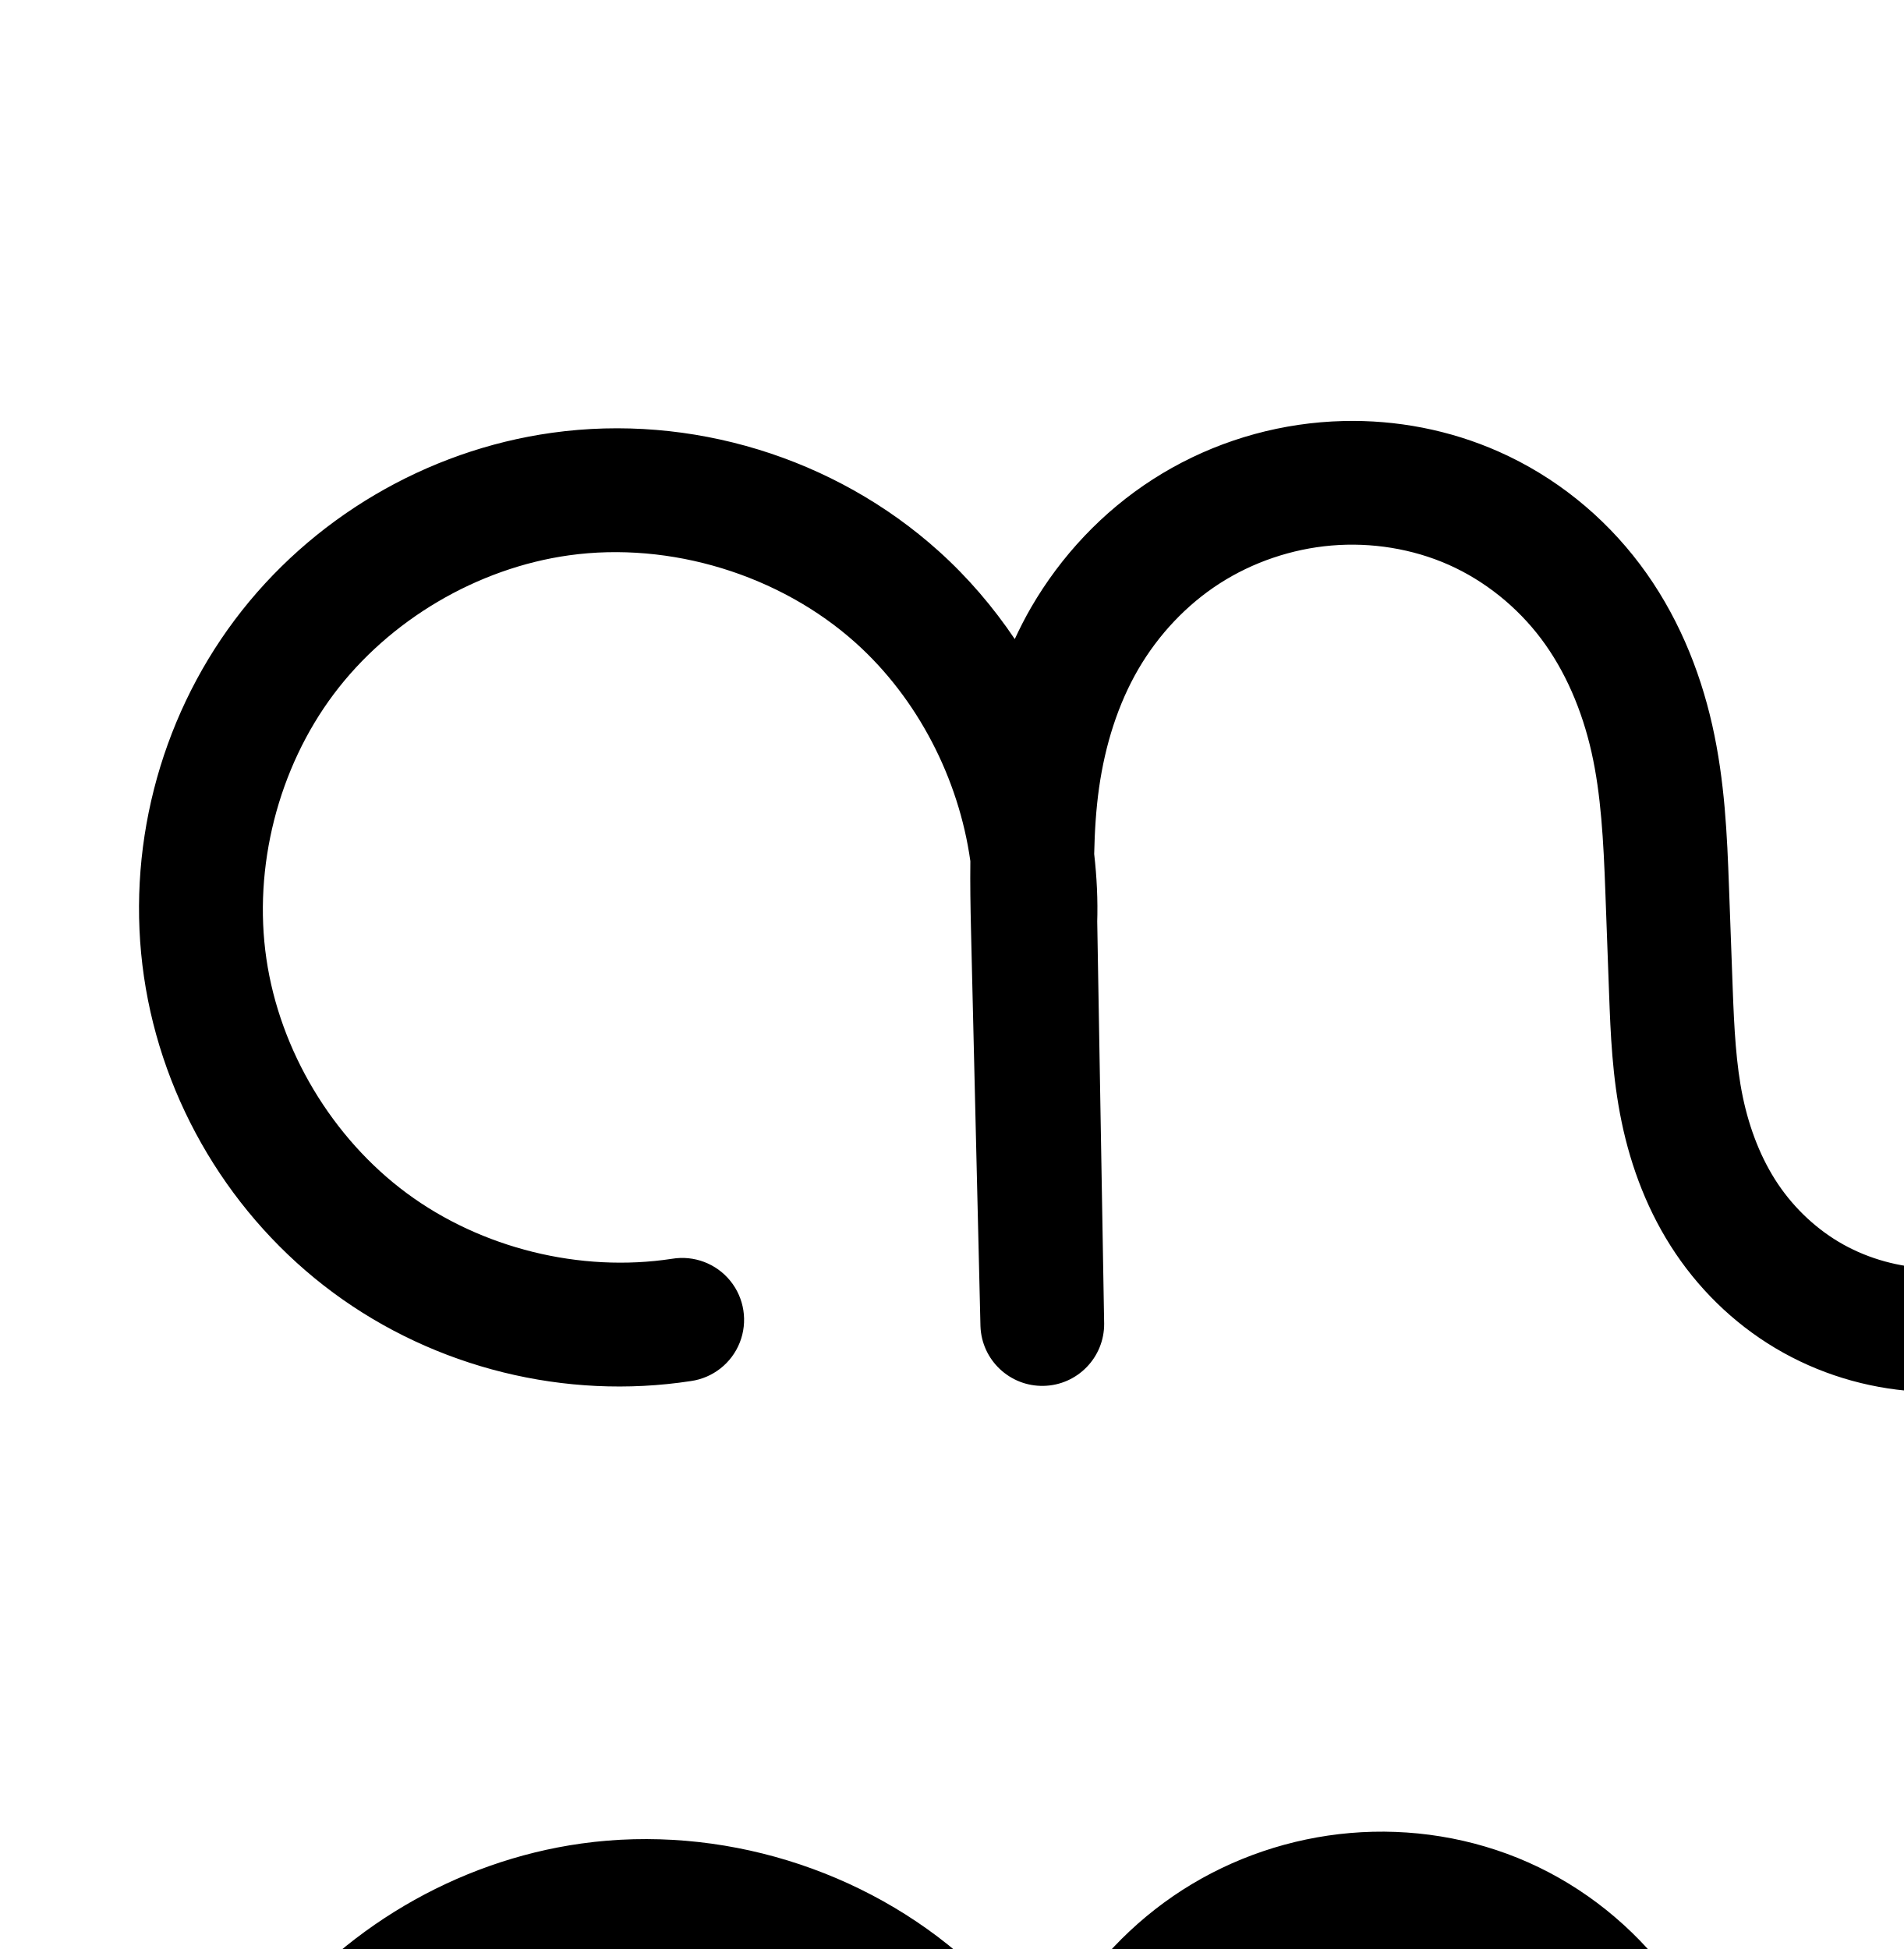
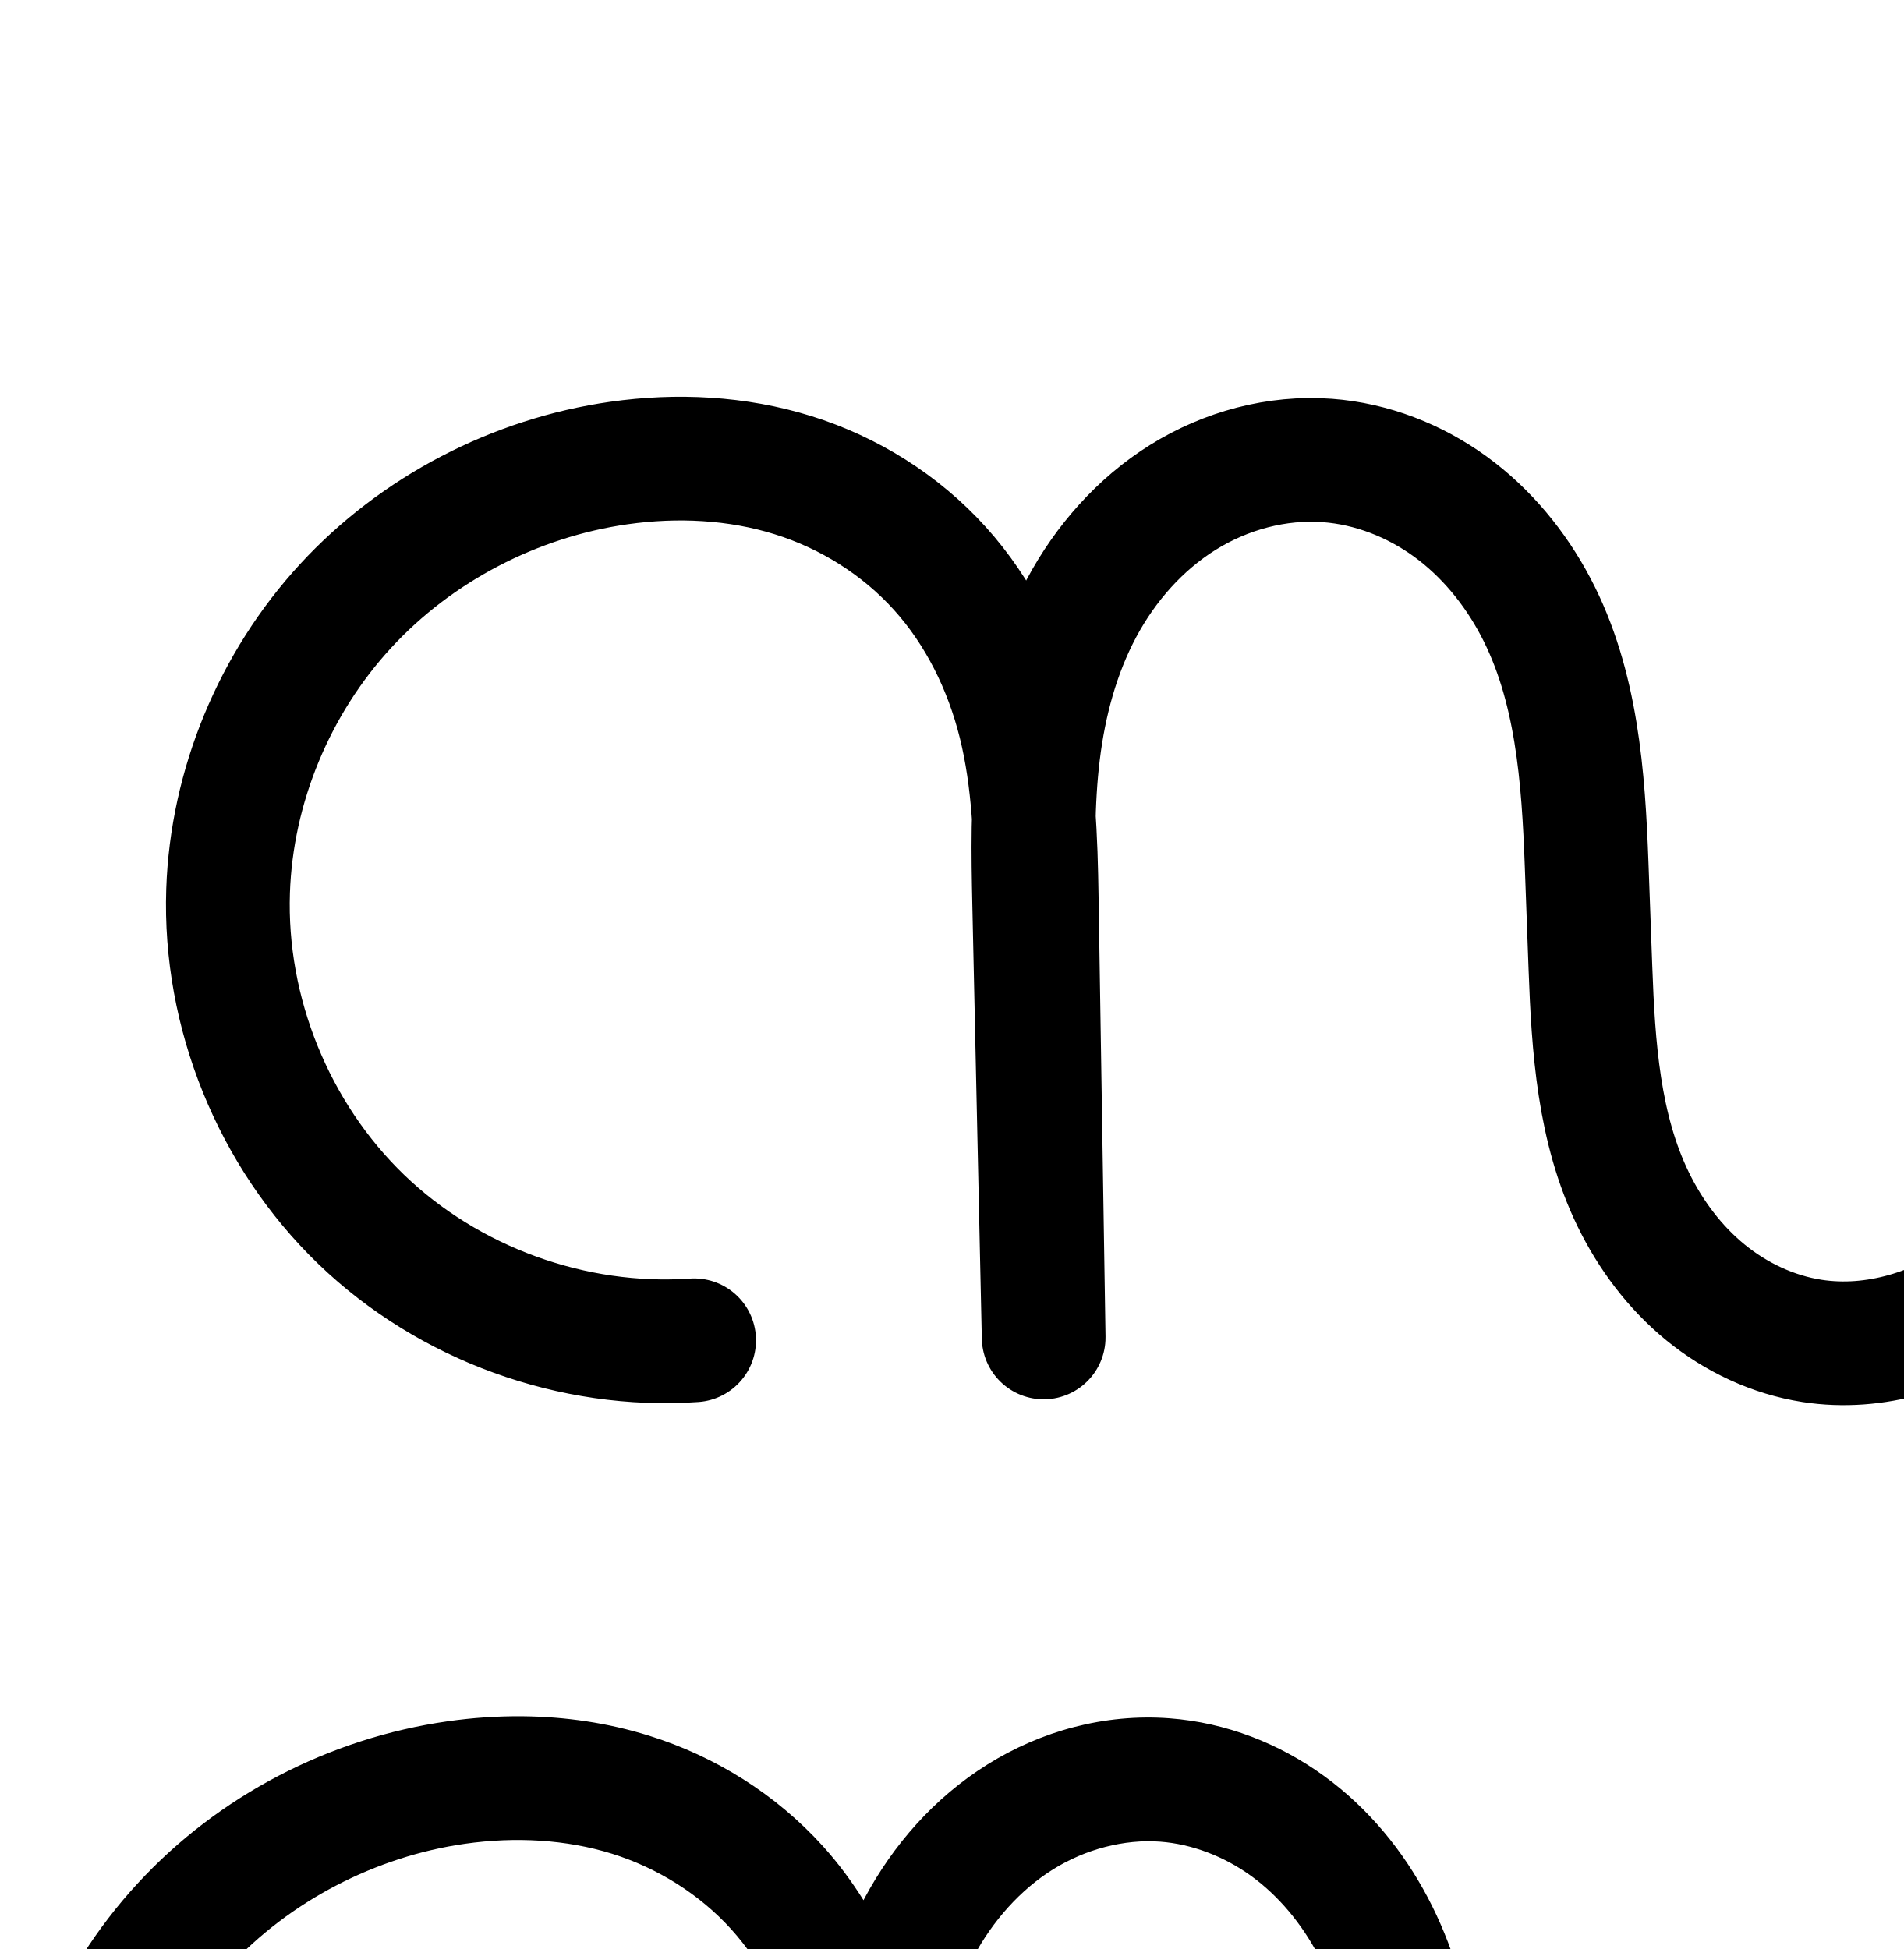
<svg xmlns="http://www.w3.org/2000/svg" width="2000" height="2048" id="svg2992" version="1.1">
  <defs id="defs5498">
    </defs>
  <g id="layer1" transform="translate(0,1048)">
-     <path style="color:#000000;font-style:normal;font-variant:normal;font-weight:normal;font-stretch:normal;font-size:medium;line-height:normal;font-family:sans-serif;text-indent:0;text-align:start;text-decoration:none;text-decoration-line:none;text-decoration-style:solid;text-decoration-color:#000000;letter-spacing:normal;word-spacing:normal;text-transform:none;direction:ltr;block-progression:tb;writing-mode:lr-tb;baseline-shift:baseline;text-anchor:start;white-space:normal;clip-rule:nonzero;display:inline;overflow:visible;visibility:visible;opacity:1;isolation:auto;mix-blend-mode:normal;color-interpolation:sRGB;color-interpolation-filters:linearRGB;solid-color:#000000;solid-opacity:1;fill:#000000;fill-opacity:1;fill-rule:nonzero;stroke:none;stroke-width:130;stroke-linecap:round;stroke-linejoin:round;stroke-miterlimit:4;stroke-dasharray:none;stroke-dashoffset:0;stroke-opacity:1;color-rendering:auto;image-rendering:auto;shape-rendering:auto;text-rendering:auto;enable-background:accumulate" d="m 1411.51,-605.588 c -7.963,0.192 -15.922,0.632 -23.863,1.314 -62.53,5.377 -123.285,25.858 -176.293,59.895 -53.05,34.063 -96.622,80.673 -127.863,134.447 -6.359,10.944 -12.024,22.144 -17.303,33.465 -22.705,-33.745 -49.372,-64.932 -79.9,-92.396 -109.539,-98.545 -260.436,-144.725 -406.365,-124.363 -131.94,18.41 -253.346,90.035 -333.27,196.615 -79.924,106.58 -114.672,243.189 -95.385,375.004 19.288,131.815 91.72,252.742 198.83,331.955 107.11,79.213 243.947,113.049 375.631,92.885 A 65.007,65.007 0 1 0 706.051,274.73 C 609.796,289.47 505.689,263.727 427.396,205.826 349.104,147.925 293.997,55.923 279.898,-40.428 c -14.098,-96.351 12.337,-200.286 70.758,-278.191 58.421,-77.905 150.788,-132.397 247.23,-145.854 106.348,-14.839 221.625,20.44 301.453,92.256 64.731,58.234 108.016,142.18 120.186,229.068 -0.284,24.304 0.111,48.134 0.66,71.176 l 9.955,417.525 a 65.007,65.007 0 0 0 129.973,-2.67 l -0.01,-0.43 -7.301,-423.59 -0.025,3.27 c 0.806,-24.384 -0.386,-48.686 -3.15,-72.754 0.526,-24.208 1.999,-47.561 5.193,-69.936 6.398,-44.816 19.87,-87.574 41.074,-124.07 21.172,-36.442 50.951,-68.051 85.697,-90.361 34.788,-22.338 75.769,-36.202 117.191,-39.764 42.029,-3.614 85.293,3.366 123.246,20.195 37.866,16.79 71.954,44.186 97.207,77.775 25.294,33.644 42.988,75.049 52.939,119.211 9.973,44.259 12.579,93.438 14.504,145.957 l 3.951,107.814 c 1.538,41.958 3.321,87.445 13.227,134.984 9.918,47.604 27.772,95.139 56.623,137.926 28.878,42.827 67.507,78.916 113.228,104.33 45.656,25.378 96.679,39.245 148.389,41.15 79.035,2.912 155.594,-22.082 218.75,-65.607 62.891,-43.343 110.669,-103.357 142.906,-169.371 3.163,-6.478 6.053,-13.032 8.916,-19.592 14.839,27.772 32.162,54.432 52.166,79.463 53.338,66.743 123.63,119.154 203.266,150.797 79.497,31.588 165.798,41.741 249.629,32.162 111.583,-12.75 218.175,-60.426 301.447,-136.545 83.335,-76.176 140.879,-178.832 161.01,-290.443 29.401,-163.01 -24.582,-334.891 -141.904,-451.82 -117.322,-116.929 -289.384,-170.336 -452.295,-140.389 a 65.007,65.007 0 1 0 23.504,127.857 c 118.855,-21.849 251.427,19.302 337.022,104.609 85.594,85.308 127.188,217.741 105.738,336.668 -14.857,82.373 -58.628,160.749 -120.783,217.564 -62.217,56.873 -144.241,93.712 -228.498,103.34 -63.394,7.244 -128.651,-0.686 -186.863,-23.816 -58.075,-23.076 -110.545,-62.127 -149.717,-111.143 -39.202,-49.053 -66.379,-109.581 -81.51,-173.734 -15.157,-64.264 -18.74,-134.461 -21.311,-208.035 l -11.154,-319.273 -0.01,-0.238 a 65.007,65.007 0 0 0 -129.928,4.301 l 0.01,0.238 9.94,317.793 c 1.982,63.383 3.483,124.234 -2.441,181.861 -5.915,57.544 -19.394,112.893 -43.047,161.328 -23.554,48.234 -58.064,90.571 -99.861,119.377 -41.533,28.623 -92.174,44.506 -140.195,42.736 -31.459,-1.159 -62.927,-9.807 -90.014,-24.863 -27.021,-15.02 -50.951,-37.209 -68.602,-63.385 -17.678,-26.216 -30.087,-57.892 -37.145,-91.764 -7.071,-33.936 -9.07,-72.018 -10.58,-113.229 L 1816.594,-116.375 c -1.956,-53.36 -4.279,-110.672 -17.596,-169.771 -13.339,-59.197 -37.475,-117.713 -75.85,-168.756 -38.415,-51.097 -89.43,-92.339 -148.42,-118.496 -51.54,-22.854 -107.478,-33.536 -163.219,-32.189 z" id="path3879-2" />
-     <path style="fill:none;stroke:#000000;stroke-width:130;stroke-linecap:round;stroke-linejoin:round;stroke-miterlimit:4;stroke-dasharray:none;stroke-opacity:1" d="m 746.838,1821.369 c -113.969,17.452 -234.442,-12.338 -327.143,-80.895 -92.701,-68.557 -156.47,-175.022 -173.163,-289.104 -16.693,-114.083 13.898,-234.355 83.07,-326.598 69.172,-92.243 176.059,-155.301 290.25,-171.235 126.139,-17.6 259.225,23.129 353.909,108.309 94.684,85.18 149.211,213.234 145.001,340.525 l 7.308,424.019 -9.955,-417.526 c -1.244,-52.154 -2.066,-104.575 5.307,-156.22 7.373,-51.645 23.011,-102.429 49.218,-147.537 26.207,-45.108 62.883,-84.217 106.781,-112.404 43.898,-28.187 94.766,-45.361 146.743,-49.83 52.78,-4.539 106.736,4.062 155.164,25.536 48.428,21.474 90.98,55.793 122.814,98.136 31.834,42.343 52.748,92.303 64.394,143.983 11.645,51.679 14.111,104.924 16.051,157.864 l 3.951,107.815 c 1.524,41.584 3.415,83.368 11.903,124.106 8.488,40.738 23.619,80.343 46.884,114.844 23.264,34.502 54.543,63.641 90.915,83.858 36.371,20.217 77.617,31.474 119.202,33.006 63.528,2.341 127.128,-18.096 179.472,-54.171 52.344,-36.074 93.488,-87.251 121.384,-144.374 27.896,-57.124 42.798,-119.967 49.299,-183.205 6.501,-63.238 4.738,-127 2.75,-190.541 l -9.947,-318.03 11.162,319.512 c 2.587,74.046 5.998,148.573 23.006,220.686 17.008,72.113 47.742,141.513 93.997,199.392 46.255,57.879 107.636,103.611 176.491,130.97 68.855,27.359 144.634,36.4 218.246,27.989 97.92,-11.189 192.228,-53.446 264.973,-119.942 72.745,-66.496 123.403,-157.012 140.896,-254.004 25.425,-140.969 -22.363,-293.126 -123.821,-394.244 C 3101.891,970.943 2949.575,923.665 2808.692,949.563" id="path3879-2-3" />
+     <path style="fill:none;stroke:#000000;stroke-width:130;stroke-linecap:round;stroke-linejoin:round;stroke-miterlimit:4;stroke-dasharray:none;stroke-opacity:1" d="M 729.318,360.36 C 601.846,369.329 471.425,321.951 379.432,233.256 287.439,144.562 235.331,15.958 239.641,-111.756 c 3.718,-110.175 48.72,-218.269 123.367,-299.387 74.648,-81.118 178.185,-134.807 287.325,-150.328 61.011,-8.676 124.08,-5.561 182.91,12.79 58.83,18.351 112.884,52.213 154.194,97.942 41.31,45.729 69.259,102.707 84.113,162.515 14.854,59.808 16.719,121.97 17.694,183.587 l 7.308,462.019 -9.955,-455.526 c -1.161,-53.112 -2.083,-106.434 4.374,-159.165 6.457,-52.731 20.414,-104.948 45.447,-151.805 25.032,-46.857 61.308,-88.106 106.374,-116.235 45.066,-28.13 98.876,-42.728 151.854,-38.784 46.438,3.457 91.475,21.025 129.146,48.399 37.67,27.375 67.969,64.323 89.684,105.517 43.43,82.387 50.181,178.532 53.592,271.602 l 3.951,107.815 c 3.043,83.022 8.607,168.451 44.987,243.14 18.19,37.344 43.657,71.383 75.819,97.671 32.163,26.288 71.047,44.643 112.096,51.003 65.774,10.19 134.332,-11.166 187.608,-51.062 53.277,-39.896 92.052,-97.101 116.722,-158.919 49.341,-123.636 44.736,-261.257 40.575,-394.31 l -9.947,-318.03 11.162,319.512 c 2.643,75.645 6.003,151.723 22.404,225.616 16.401,73.893 45.991,145.414 91.37,205.994 45.379,60.58 106.309,109.627 175.794,139.643 69.485,30.016 147.033,40.903 222.173,31.784 99.58,-12.085 194.348,-59.486 264.484,-131.201 70.136,-71.715 115.328,-167.162 127.385,-266.745 16.657,-137.587 -31.654,-281.646 -127.895,-381.371 -96.242,-99.726 -238.492,-153.127 -376.584,-141.371" id="path3879-2-3" />
    <path style="fill:none;stroke:#000000;stroke-width:70;stroke-linecap:round;stroke-linejoin:round;stroke-miterlimit:4;stroke-dasharray:none;stroke-opacity:1" d="m -2912.789,359.711 c -120.169,18.671 -247.316,-12.56 -345.159,-84.781 -97.843,-72.221 -165.149,-184.523 -182.712,-304.859 -17.563,-120.336 14.839,-247.19 87.959,-344.363 73.12,-97.173 186.037,-163.441 306.53,-179.894 132.632,-18.11 272.379,24.979 371.782,114.636 99.403,89.657 156.635,224.232 152.259,358.023 l 7.676,446.526 -10.457,-439.689 c -1.305,-54.871 -2.172,-110.021 5.547,-164.362 7.719,-54.341 24.097,-107.788 51.583,-155.296 27.487,-47.508 65.983,-88.739 112.114,-118.479 46.131,-29.74 99.636,-47.888 154.32,-52.589 55.515,-4.772 112.264,4.359 163.159,27.04 50.894,22.681 95.57,58.877 128.971,103.476 33.401,44.599 55.32,97.174 67.523,151.54 12.204,54.367 14.787,110.368 16.822,166.05 l 4.15,113.538 c 1.599,43.743 3.581,87.694 12.477,130.553 8.897,42.859 24.758,84.536 49.168,120.87 24.41,36.334 57.248,67.054 95.467,88.392 38.219,21.338 81.593,33.251 125.335,34.887 66.847,2.5 133.769,-19.089 188.783,-57.144 55.014,-38.055 98.189,-92.004 127.431,-152.167 29.242,-60.164 44.826,-126.308 51.617,-192.856 6.792,-66.548 4.935,-133.64 2.849,-200.501 l -10.448,-334.912 11.724,336.472 c 2.713,77.873 6.287,156.248 24.116,232.101 17.829,75.853 50.048,148.876 98.586,209.832 48.537,60.956 112.986,109.189 185.344,138.1 72.358,28.911 152.05,38.55 229.471,29.741 103.002,-11.72 202.181,-56.291 278.583,-126.36 76.402,-70.068 129.485,-165.387 147.73,-267.436 26.489,-148.157 -23.713,-307.932 -130.178,-414.315 -106.466,-106.383 -266.279,-156.46 -414.416,-129.857" id="path3879-2-3-1" />
-     <path style="color:#000000;font-style:normal;font-variant:normal;font-weight:normal;font-stretch:normal;font-size:medium;line-height:normal;font-family:sans-serif;text-indent:0;text-align:start;text-decoration:none;text-decoration-line:none;text-decoration-style:solid;text-decoration-color:#000000;letter-spacing:normal;word-spacing:normal;text-transform:none;direction:ltr;block-progression:tb;writing-mode:lr-tb;baseline-shift:baseline;text-anchor:start;white-space:normal;clip-rule:nonzero;display:inline;overflow:visible;visibility:visible;opacity:1;isolation:auto;mix-blend-mode:normal;color-interpolation:sRGB;color-interpolation-filters:linearRGB;solid-color:#000000;solid-opacity:1;fill:#000000;fill-opacity:1;fill-rule:nonzero;stroke:none;stroke-width:70;stroke-linecap:round;stroke-linejoin:round;stroke-miterlimit:4;stroke-dasharray:none;stroke-dashoffset:0;stroke-opacity:1;color-rendering:auto;image-rendering:auto;shape-rendering:auto;text-rendering:auto;enable-background:accumulate" d="m -1620.801,1468.377 c -7.69,0.181 -15.376,0.603 -23.043,1.262 -60.403,5.192 -119.248,25.138 -170.287,58.043 -51.06,32.918 -93.26,78.196 -123.445,130.367 -17.596,30.413 -30.783,62.764 -40.445,95.934 -27.611,-56.231 -65.617,-107.379 -112.426,-149.598 -107.376,-96.848 -256.688,-142.887 -399.959,-123.324 -130.071,17.761 -250.829,88.63 -329.762,193.527 -78.932,104.897 -113.584,240.562 -94.625,370.463 18.959,129.901 90.938,250.001 196.559,327.963 105.621,77.962 241.597,111.362 371.318,91.207 a 35.004,35.004 0 1 0 -10.748,-69.17 c -110.617,17.187 -228.934,-11.875 -319,-78.356 -90.065,-66.481 -152.696,-170.983 -168.863,-281.754 -16.167,-110.77 13.985,-228.815 81.293,-318.264 67.308,-89.449 172.384,-151.115 283.299,-166.26 121.993,-16.658 252.174,23.482 343.603,105.947 74.749,67.42 123.974,163.518 137.266,263.584 -0.357,25.704 0.072,51.143 0.666,76.119 l 10.455,439.688 a 35.004,35.004 0 0 0 69.986,-1.434 l -7.678,-446.525 -0.012,1.746 c 0.805,-24.613 -0.448,-49.187 -3.367,-73.529 0.516,-27.302 2.093,-54.101 5.803,-80.219 7.199,-50.68 22.42,-99.814 47.227,-142.689 24.789,-42.845 59.581,-80.028 100.783,-106.59 41.222,-26.575 89.387,-42.926 138.353,-47.135 49.691,-4.271 100.667,3.974 145.916,24.139 45.204,20.145 85.332,52.601 115.203,92.486 29.893,39.916 50.089,87.892 61.387,138.225 11.31,50.385 13.969,104.206 15.996,159.664 l 4.15,113.537 c 1.606,43.943 3.529,89.88 13.184,136.389 9.662,46.543 26.981,92.483 54.387,133.275 27.42,40.815 64.204,75.283 107.457,99.432 43.219,24.13 91.869,37.462 141.088,39.303 75.239,2.814 149.162,-21.248 210.004,-63.334 60.696,-41.985 107.431,-100.705 138.998,-165.652 15.117,-31.103 26.664,-63.449 35.453,-96.354 19.801,54.686 47.39,106.849 84.133,152.992 52.337,65.728 121.575,117.568 199.738,148.799 78.091,31.202 163.462,41.454 246.412,32.016 110.398,-12.562 216.211,-60.071 298.283,-135.34 82.103,-75.297 138.877,-177.163 158.527,-287.072 28.604,-159.991 -24.924,-330.353 -139.893,-445.233 -114.969,-114.88 -285.373,-168.275 -445.342,-139.547 a 35.004,35.004 0 1 0 12.373,68.897 c 136.305,-24.479 285.528,22.28 383.49,120.166 97.962,97.886 144.836,247.074 120.463,383.398 -16.84,94.188 -66.231,182.961 -136.932,247.801 -70.731,64.868 -163.277,106.501 -258.883,117.379 -71.89,8.18 -145.905,-0.847 -212.529,-27.467 -66.552,-26.591 -126.212,-71.217 -170.949,-127.4 -44.754,-56.205 -75.07,-124.459 -91.895,-196.039 -16.838,-71.639 -20.504,-147.69 -23.209,-225.31 l -11.719,-336.346 -0.004,-0.127 a 35.004,35.004 0 0 0 -69.963,2.311 l 0.004,0.127 0,0.016 10.445,334.769 c 2.083,66.779 3.799,132.312 -2.686,195.856 -6.48,63.498 -21.307,125.62 -48.277,181.109 -26.917,55.38 -66.531,104.557 -115.863,138.682 -49.186,34.024 -109.11,53.14 -167.564,50.953 -38.264,-1.431 -76.363,-11.924 -109.582,-30.471 -33.185,-18.528 -62.077,-45.496 -83.477,-77.35 -21.415,-31.875 -35.819,-69.291 -43.951,-108.465 -8.139,-39.209 -10.178,-81.175 -11.77,-124.719 l -4.15,-113.537 c -2.044,-55.907 -4.551,-114.089 -17.648,-172.438 -13.109,-58.4 -36.75,-115.574 -73.658,-164.856 -36.931,-49.312 -86.156,-89.248 -142.74,-114.465 -49.473,-22.047 -103.527,-32.473 -157.359,-31.203 z" id="path3879-2-3-1-2" />
+     <path style="color:#000000;font-style:normal;font-variant:normal;font-weight:normal;font-stretch:normal;font-size:medium;line-height:normal;font-family:sans-serif;text-indent:0;text-align:start;text-decoration:none;text-decoration-line:none;text-decoration-style:solid;text-decoration-color:#000000;letter-spacing:normal;word-spacing:normal;text-transform:none;direction:ltr;block-progression:tb;writing-mode:lr-tb;baseline-shift:baseline;text-anchor:start;white-space:normal;clip-rule:nonzero;display:inline;overflow:visible;visibility:visible;opacity:1;isolation:auto;mix-blend-mode:normal;color-interpolation:sRGB;color-interpolation-filters:linearRGB;solid-color:#000000;solid-opacity:1;fill:#000000;fill-opacity:1;fill-rule:nonzero;stroke:none;stroke-width:70;stroke-linecap:round;stroke-linejoin:round;stroke-miterlimit:4;stroke-dasharray:none;stroke-dashoffset:0;stroke-opacity:1;color-rendering:auto;image-rendering:auto;shape-rendering:auto;text-rendering:auto;enable-background:accumulate" d="m -2272.783,569.699 c -7.69,0.181 -15.376,0.603 -23.043,1.262 -60.403,5.192 -119.248,25.138 -170.287,58.043 -51.06,32.918 -93.26,78.196 -123.445,130.367 -17.596,30.413 -30.783,62.764 -40.445,95.934 -27.611,-56.231 -65.617,-107.379 -112.426,-149.598 -107.376,-96.848 -256.688,-142.887 -399.959,-123.324 -130.071,17.761 -250.829,88.63 -329.762,193.527 -78.932,104.897 -113.584,240.562 -94.625,370.463 18.959,129.901 90.938,250.001 196.559,327.963 105.621,77.962 241.597,111.362 371.318,91.207 a 35.004,35.004 0 1 0 -10.748,-69.17 c -110.617,17.187 -228.934,-11.875 -319,-78.356 -90.065,-66.481 -152.696,-170.983 -168.863,-281.754 -16.167,-110.77 13.985,-228.815 81.293,-318.264 67.308,-89.449 172.384,-151.115 283.299,-166.26 121.993,-16.658 252.174,23.482 343.603,105.947 74.749,67.42 123.974,163.518 137.266,263.584 -0.357,25.704 0.072,51.143 0.666,76.119 l 10.455,439.688 a 35.004,35.004 0 0 0 69.986,-1.434 l -7.678,-446.525 -0.012,1.746 c 0.805,-24.613 -0.448,-49.187 -3.367,-73.529 0.516,-27.302 2.093,-54.101 5.803,-80.219 7.199,-50.68 22.42,-99.814 47.227,-142.689 24.789,-42.845 59.581,-80.028 100.783,-106.59 41.222,-26.575 89.387,-42.926 138.353,-47.135 49.691,-4.271 100.667,3.974 145.916,24.139 45.204,20.145 85.332,52.601 115.203,92.486 29.893,39.916 50.089,87.892 61.387,138.225 11.31,50.385 13.969,104.206 15.996,159.664 l 4.15,113.537 c 1.606,43.943 3.529,89.88 13.184,136.389 9.662,46.543 26.981,92.483 54.387,133.275 27.42,40.815 64.204,75.283 107.457,99.432 43.219,24.13 91.869,37.462 141.088,39.303 75.239,2.814 149.162,-21.248 210.004,-63.334 60.696,-41.985 107.431,-100.705 138.998,-165.652 15.117,-31.103 26.664,-63.449 35.453,-96.354 19.801,54.686 47.39,106.849 84.133,152.992 52.337,65.728 121.575,117.568 199.738,148.799 78.091,31.202 163.462,41.454 246.412,32.016 110.398,-12.562 216.211,-60.071 298.283,-135.34 82.103,-75.297 138.877,-177.163 158.527,-287.072 28.604,-159.991 -24.924,-330.353 -139.893,-445.233 -114.969,-114.88 -285.373,-168.275 -445.342,-139.547 a 35.004,35.004 0 1 0 12.373,68.897 c 136.305,-24.479 285.528,22.28 383.49,120.166 97.962,97.886 144.836,247.074 120.463,383.398 -16.84,94.188 -66.231,182.961 -136.932,247.801 -70.731,64.868 -163.277,106.501 -258.883,117.379 -71.89,8.18 -145.905,-0.847 -212.529,-27.467 -66.552,-26.591 -126.212,-71.217 -170.949,-127.4 -44.754,-56.205 -75.07,-124.459 -91.894,-196.039 -16.838,-71.639 -20.504,-147.69 -23.209,-225.311 l -11.719,-336.346 -0,-0.127 a 35.004,35.004 0 0 0 -69.963,2.311 l 0,0.127 0,0.016 10.445,334.769 c 2.083,66.779 3.799,132.312 -2.686,195.856 -6.48,63.498 -21.307,125.62 -48.277,181.109 -26.917,55.38 -66.531,104.557 -115.863,138.682 -49.186,34.024 -109.11,53.14 -167.564,50.953 -38.264,-1.431 -76.363,-11.924 -109.582,-30.471 -33.185,-18.528 -62.077,-45.496 -83.477,-77.35 -21.415,-31.875 -35.819,-69.291 -43.951,-108.465 -8.139,-39.209 -10.178,-81.175 -11.77,-124.719 l -4.15,-113.537 c -2.044,-55.907 -4.551,-114.089 -17.648,-172.438 -13.109,-58.4 -36.75,-115.574 -73.658,-164.856 -36.931,-49.312 -86.156,-89.248 -142.74,-114.465 -49.473,-22.047 -103.527,-32.473 -157.359,-31.203 z" id="path3879-2-3-1-2" />
+     <path style="color:#000000;font-style:normal;font-variant:normal;font-weight:normal;font-stretch:normal;font-size:medium;line-height:normal;font-family:sans-serif;text-indent:0;text-align:start;text-decoration:none;text-decoration-line:none;text-decoration-style:solid;text-decoration-color:#000000;letter-spacing:normal;word-spacing:normal;text-transform:none;direction:ltr;block-progression:tb;writing-mode:lr-tb;baseline-shift:baseline;text-anchor:start;white-space:normal;clip-rule:nonzero;display:inline;overflow:visible;visibility:visible;opacity:1;isolation:auto;mix-blend-mode:normal;color-interpolation:sRGB;color-interpolation-filters:linearRGB;solid-color:#000000;solid-opacity:1;fill:#000000;fill-opacity:1;fill-rule:nonzero;stroke:none;stroke-width:130;stroke-linecap:round;stroke-linejoin:round;stroke-miterlimit:4;stroke-dasharray:none;stroke-dashoffset:0;stroke-opacity:1;color-rendering:auto;image-rendering:auto;shape-rendering:auto;text-rendering:auto;enable-background:accumulate" d="M 549.42,755.443 C 522.833,755.167 496.368,757.015 470.365,760.713 346.212,778.369 229.611,838.739 144.361,931.379 59.045,1024.091 8.127,1146.175 3.861,1272.588 -1.094,1419.422 57.734,1564.613 163.5,1666.586 c 105.766,101.973 253.007,155.462 399.562,145.15 a 65.007,65.007 0 1 0 -9.123,-129.68 C 445.552,1689.683 331.952,1648.416 253.73,1573 175.509,1497.584 130.122,1385.567 133.787,1276.973 c 3.17,-93.938 42.255,-188.04 106.234,-257.565 64.045,-69.597 154.519,-116.604 248.646,-129.99 52.682,-7.492 106.183,-4.553 154.402,10.488 47.935,14.952 92.213,42.819 125.316,79.463 33.082,36.621 56.677,83.941 69.262,134.611 6.761,27.221 10.419,56.364 12.611,86.832 -0.681,30.482 -0.094,60.213 0.535,89 l 9.947,455.135 0.008,0.393 a 65.007,65.007 0 0 0 129.977,-2.449 l -7.309,-462.019 c -0.424,-26.782 -1.03,-54.521 -2.852,-82.871 0.587,-20.822 1.699,-41.217 4.105,-60.873 5.712,-46.652 17.953,-91.064 38.26,-129.076 20.205,-37.821 49.316,-70.412 83.461,-91.725 33.919,-21.172 74.723,-31.924 112.609,-29.104 33.283,2.478 67.322,15.496 95.76,36.162 28.578,20.767 52.836,49.931 70.397,83.244 34.998,66.391 42.779,152.101 46.135,243.672 l 3.951,107.816 c 3.089,84.29 7.725,179.337 51.508,269.223 21.84,44.837 52.687,86.488 93.119,119.535 40.56,33.152 89.669,56.605 143.281,64.91 86.105,13.339 170.738,-14.006 236.522,-63.268 65.027,-48.695 109.887,-116.082 138.131,-186.856 1.147,-2.873 2.111,-5.764 3.205,-8.643 11.867,21.478 25.037,42.372 39.965,62.301 52.024,69.451 121.591,125.593 202.041,160.346 80.395,34.729 169.188,47.149 255.779,36.641 114.864,-13.939 222.535,-67.876 303.125,-150.281 80.534,-82.348 131.651,-190.475 145.441,-304.379 19.11,-157.849 -35.236,-319.911 -145.65,-434.322 a 65.007,65.007 0 0 0 -0,0 c -110.414,-114.412 -270.439,-174.487 -428.867,-161 a 65.007,65.007 0 1 0 11.025,129.533 c 117.756,-10.025 242.23,36.702 324.299,121.742 82.069,85.04 124.343,211.096 110.139,328.422 -10.322,85.263 -49.588,168.026 -109.326,229.109 -59.682,61.026 -141.549,101.893 -225.846,112.123 -63.688,7.729 -129.989,-1.626 -188.564,-26.93 -58.52,-25.279 -110.814,-67.233 -149.547,-118.941 -38.79,-51.784 -65.198,-114.7 -79.938,-181.109 -14.763,-66.513 -18.27,-138.558 -20.898,-213.801 l -11.154,-319.275 -0.01,-0.236 a 65.007,65.007 0 0 0 -129.93,4.301 l 0.01,0.238 9.939,317.793 c 4.165,133.15 6.693,261.263 -35.977,368.184 -21.097,52.863 -53.788,99.886 -95.314,130.982 -40.77,30.53 -93.252,45.897 -138.695,38.857 -28.487,-4.413 -57.147,-17.671 -80.912,-37.096 -23.893,-19.529 -43.977,-45.957 -58.518,-75.809 -28.978,-59.492 -35.471,-135.302 -38.467,-217.057 l -3.951,-107.814 c -3.466,-94.57 -9.186,-201.15 -61.049,-299.533 -25.869,-49.074 -62.21,-93.807 -108.973,-127.789 -46.903,-34.084 -102.94,-56.2 -162.533,-60.637 -68.069,-5.067 -134.885,13.377 -191.098,48.465 -55.987,34.947 -99.427,84.853 -129.287,140.746 -0.346,0.648 -0.636,1.313 -0.979,1.963 C 894.828,928.931 880.833,909.913 864.854,892.225 815.336,837.41 751.506,797.554 681.781,775.805 638.381,762.267 593.732,755.904 549.42,755.443 Z" id="path3879-2-3-2" />
  </g>
</svg>
